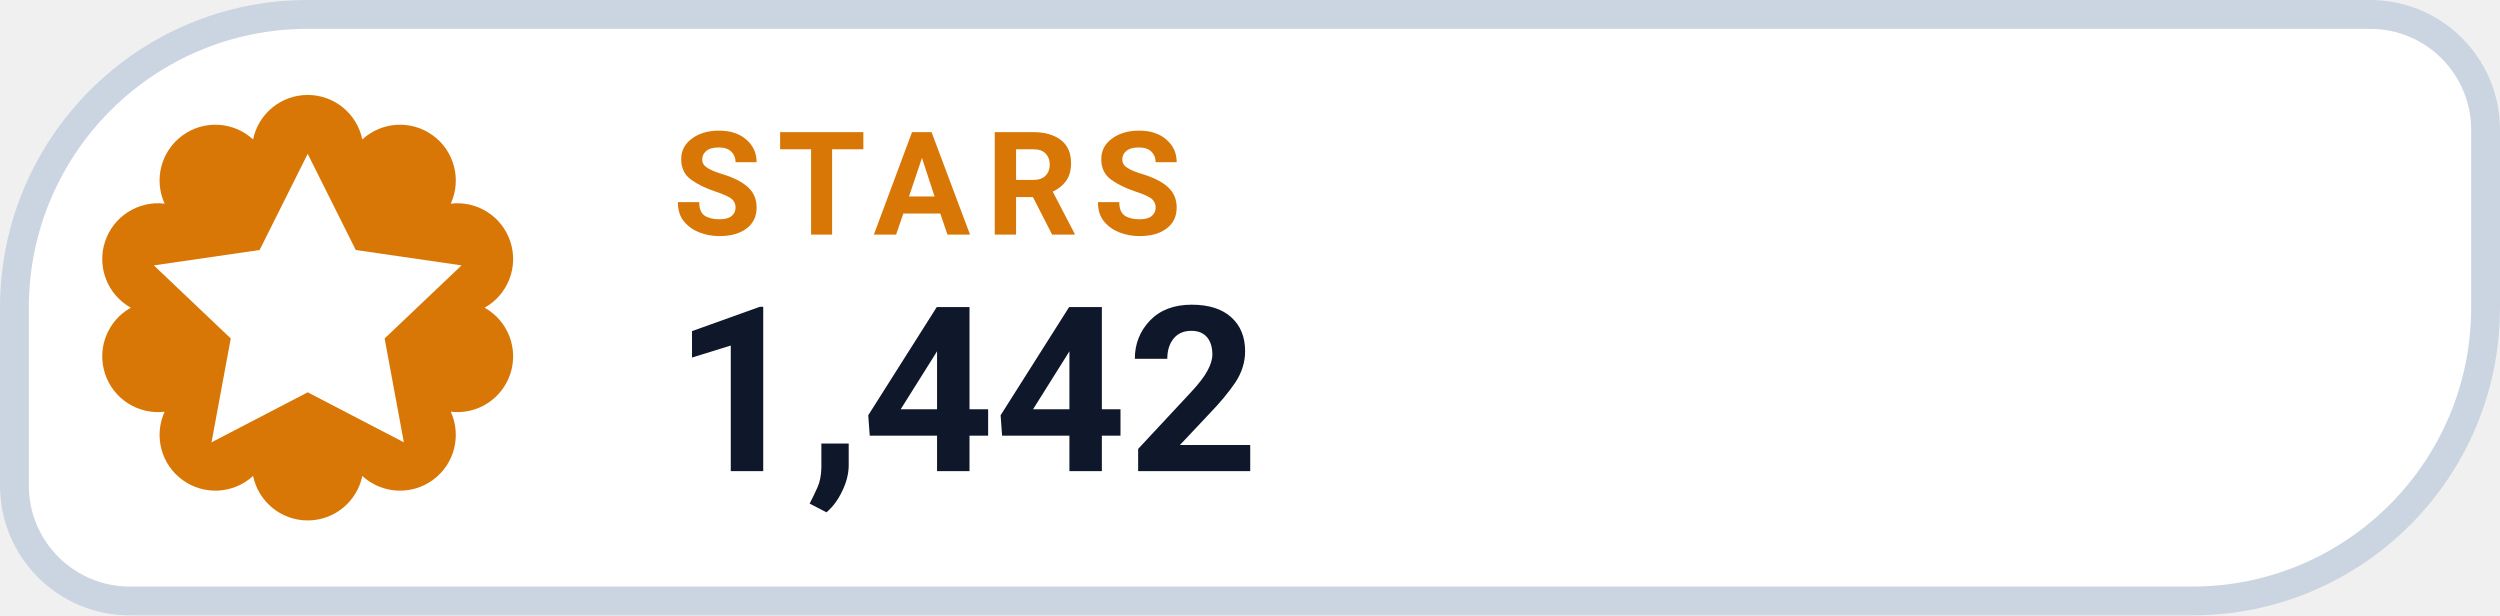
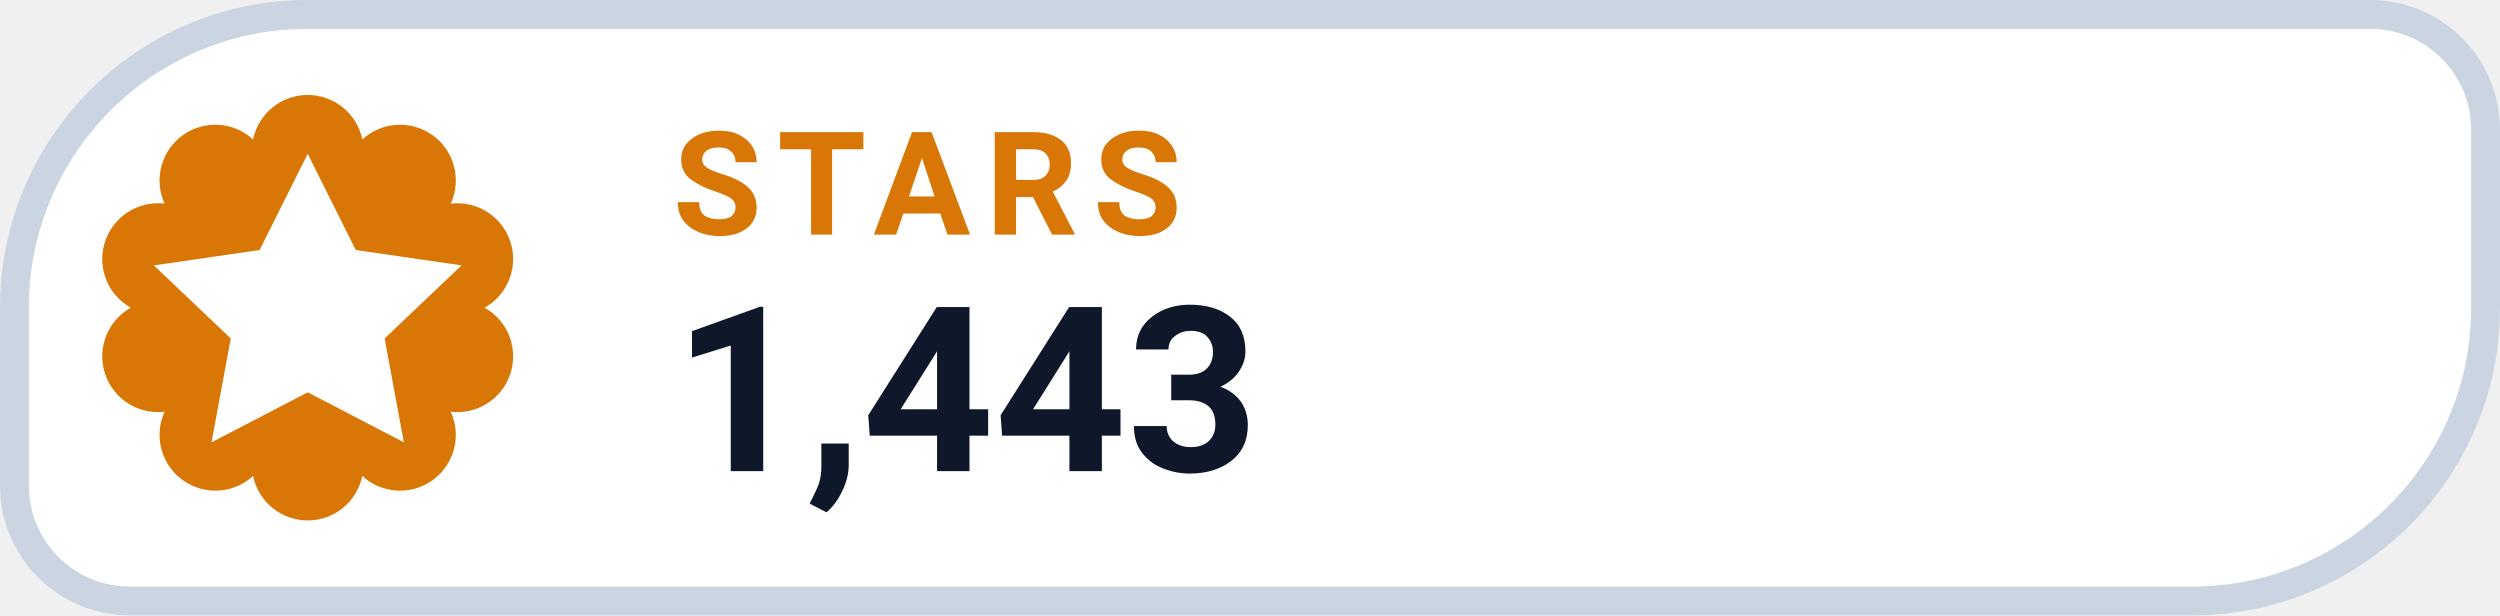
- <svg xmlns="http://www.w3.org/2000/svg" width="130" height="32" viewBox="0 0 130 32" role="img" aria-label="STARS 1,442">
+ <svg xmlns="http://www.w3.org/2000/svg" width="130" height="32" viewBox="0 0 130 32" role="img" aria-label="STARS 1,443">
  <path d="M 16.00 0.75 H 123.25 A 6.00 6.00 0 0 1 129.25 6.75 V 16.00 A 15.25 15.25 0 0 1 114.00 31.25 H 6.75 A 6.00 6.00 0 0 1 0.75 25.25 V 16.00 A 15.25 15.25 0 0 1 16.00 0.75 Z" fill="#FFFFFF" stroke="#CBD5E1" stroke-width="1.5" />
  <path d="M 13.16 7.25 A 2.90 2.90 0 0 1 18.84 7.25 A 2.90 2.90 0 0 1 23.44 10.59 A 2.90 2.90 0 0 1 25.20 16.00 A 2.90 2.90 0 0 1 23.44 21.41 A 2.90 2.90 0 0 1 18.84 24.75 A 2.90 2.90 0 0 1 13.16 24.75 A 2.90 2.90 0 0 1 8.56 21.41 A 2.90 2.90 0 0 1 6.80 16.00 A 2.90 2.90 0 0 1 8.56 10.59 A 2.90 2.90 0 0 1 13.16 7.25 Z" fill="#D97706" />
  <g transform="translate(16 16)" style="color:#FFFFFF;">
    <path d="M0 -8 l2.5 5 5.5 .8 -4 3.8 1 5.4 -5 -2.6 -5 2.6 1 -5.4 -4 -3.8 5.5 -.8 Z" fill="currentColor" />
  </g>
  <text x="35" y="12.2" fill="#D97706" font-family="-apple-system,BlinkMacSystemFont,'Segoe UI',Roboto,Helvetica,Arial,sans-serif" font-size="7.5" font-weight="700" letter-spacing=".8">STARS</text>
-   <text x="35" y="24.5" fill="#0F172A" font-family="-apple-system,BlinkMacSystemFont,'Segoe UI',Roboto,Helvetica,Arial,sans-serif" font-size="12" font-weight="750">1,442</text>
+   <text x="35" y="24.5" fill="#0F172A" font-family="-apple-system,BlinkMacSystemFont,'Segoe UI',Roboto,Helvetica,Arial,sans-serif" font-size="12" font-weight="750">1,443</text>
</svg>
